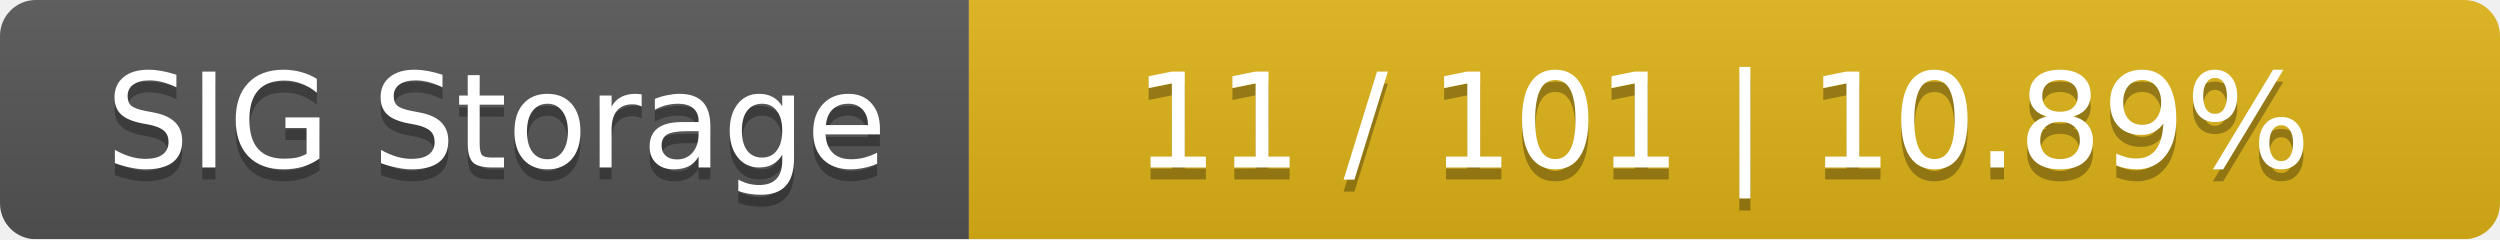
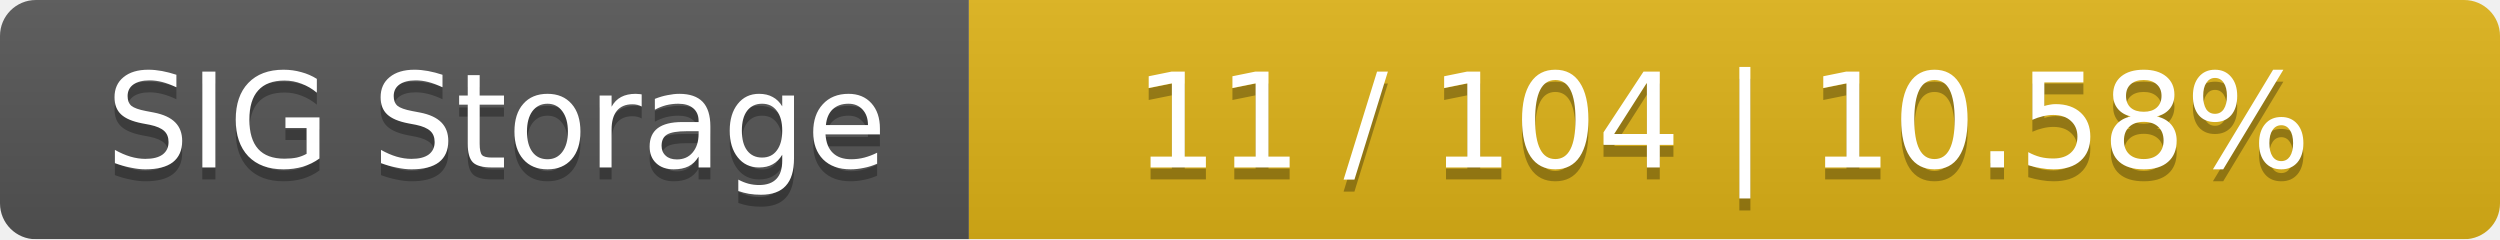
<svg xmlns="http://www.w3.org/2000/svg" width="209" height="20">
  <linearGradient id="smooth" x2="0" y2="100%">
    <stop offset="0" stop-color="#bbb" stop-opacity=".1" />
    <stop offset="1" stop-opacity=".1" />
  </linearGradient>
  <mask id="round">
    <rect width="209" height="20" rx="3" fill="#fff" />
  </mask>
  <g mask="url(#round)">
    <rect width="81" height="20" fill="#555" />
    <rect x="81" width="128" height="20" fill="#dfb317" />
    <rect width="209" height="20" fill="url(#smooth)" />
  </g>
  <g fill="#fff" text-anchor="middle" font-family="DejaVu Sans,Verdana,Geneva,sans-serif" font-size="11">
    <text x="41.5" y="15" fill="#010101" fill-opacity=".3">SIG Storage</text>
    <text x="41.5" y="14">SIG Storage</text>
-     <text x="144" y="15" fill="#010101" fill-opacity=".3">11 / 101    |    10.89%</text>
-     <text x="144" y="14">11 / 101    |    10.89%</text>
+     <text x="144" y="15" fill="#010101" fill-opacity=".3">11 / 104    |    10.58%</text>
+     <text x="144" y="14">11 / 104    |    10.58%</text>
  </g>
</svg>
